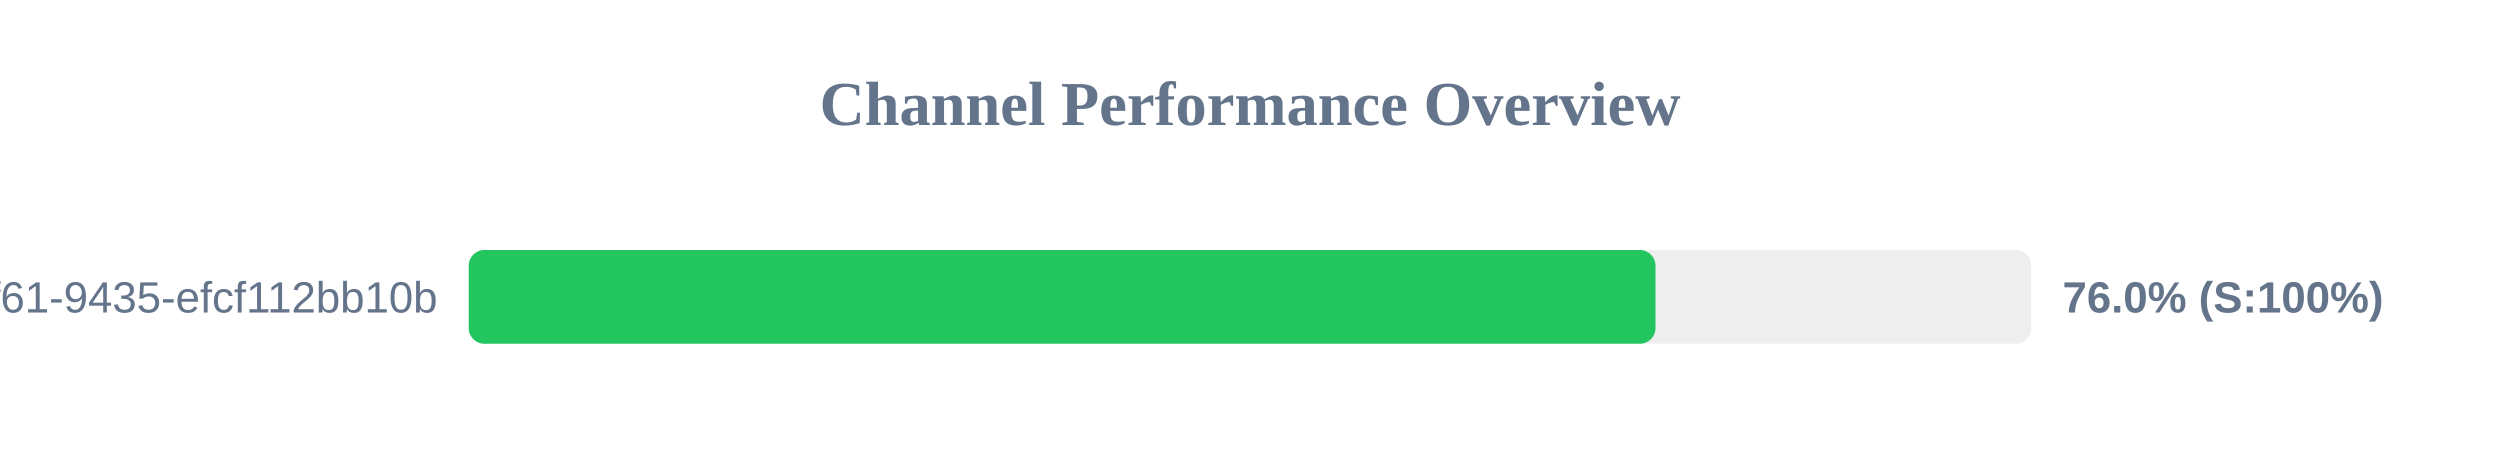
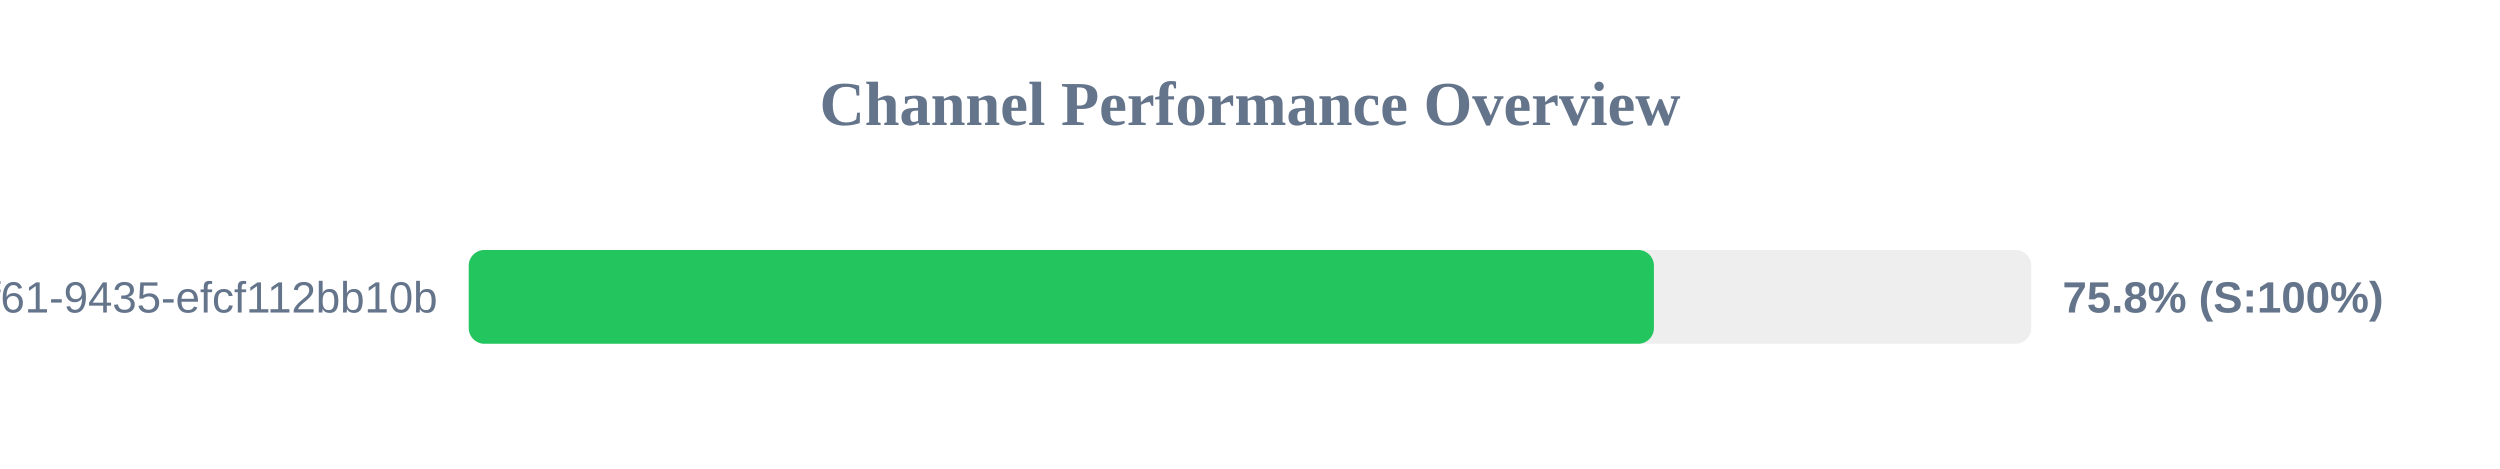
<svg xmlns="http://www.w3.org/2000/svg" width="800" height="150" version="1.1">
  <style>
        .row { font: 14px Arial; fill: #64748b; }
        .score { font: bold 14px Arial; fill: #64748b; }
    </style>
  <text x="400" y="40" text-anchor="middle" font-size="20px" font-weight="bold" fill="#64748b">Channel Performance Overview</text>
  <rect x="150" y="80" width="500" height="30" fill="#eee" rx="5" />
-   <rect x="150" y="80" width="379.75" height="30" fill="#22c55e" rx="5" />
+   <rect x="150" y="80" width="379.25" height="30" fill="#22c55e" rx="5" />
  <text x="140" y="100" text-anchor="end" class="row">?uuid=07c122ad-50b2-4f61-9435-efcf112bb10b</text>
-   <text x="660" y="100" text-anchor="start" class="score">76.0% (S:100%)</text>
+   <text x="660" y="100" text-anchor="start" class="score">75.8% (S:100%)</text>
</svg>
